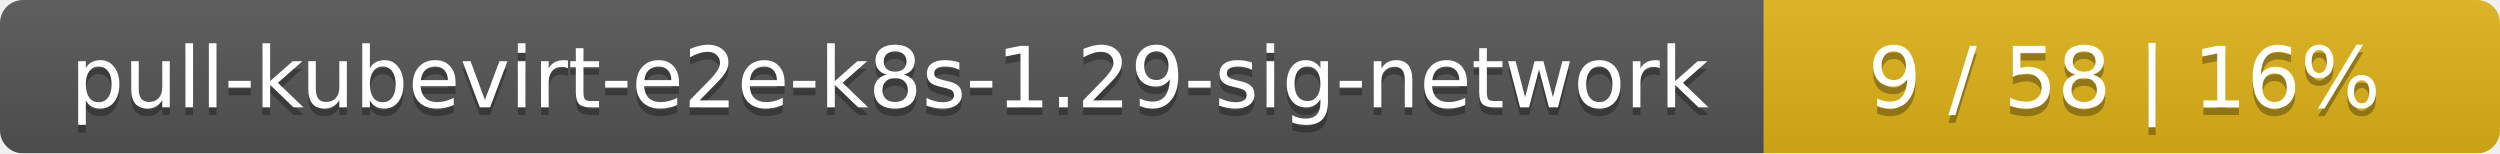
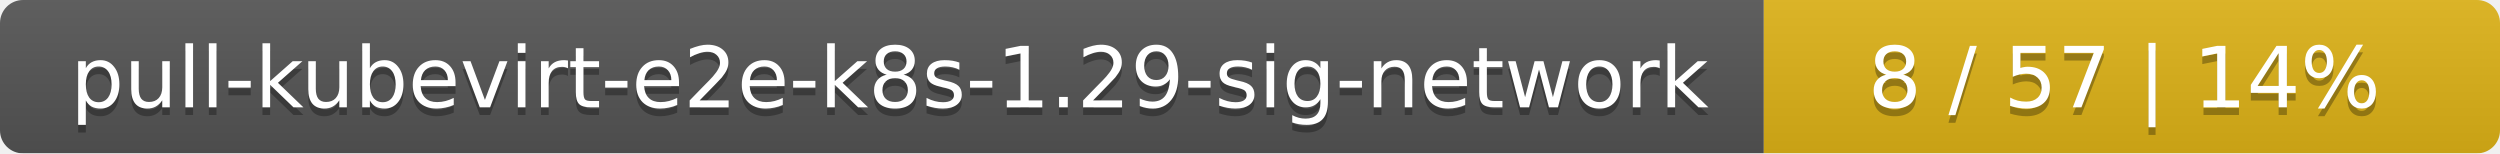
<svg xmlns="http://www.w3.org/2000/svg" width="326" height="20">
  <linearGradient id="smooth" x2="0" y2="100%">
    <stop offset="0" stop-color="#bbb" stop-opacity=".1" />
    <stop offset="1" stop-opacity=".1" />
  </linearGradient>
  <mask id="round">
    <rect width="326" height="20" rx="3" fill="#fff" />
  </mask>
  <g mask="url(#round)">
    <rect width="230" height="20" fill="#555" />
    <rect x="230" width="96" height="20" fill="#dfb317" />
    <rect width="326" height="20" fill="url(#smooth)" />
  </g>
  <g fill="#fff" text-anchor="middle" font-family="DejaVu Sans,Verdana,Geneva,sans-serif" font-size="11">
    <text x="116" y="15" fill="#010101" fill-opacity=".3">pull-kubevirt-e2e-k8s-1.29-sig-network</text>
    <text x="116" y="14">pull-kubevirt-e2e-k8s-1.29-sig-network</text>
-     <text x="277" y="15" fill="#010101" fill-opacity=".3">9 / 58    |    16%</text>
-     <text x="277" y="14">9 / 58    |    16%</text>
+     <text x="277" y="15" fill="#010101" fill-opacity=".3">8 / 57    |    14%</text>
+     <text x="277" y="14">8 / 57    |    14%</text>
  </g>
</svg>
